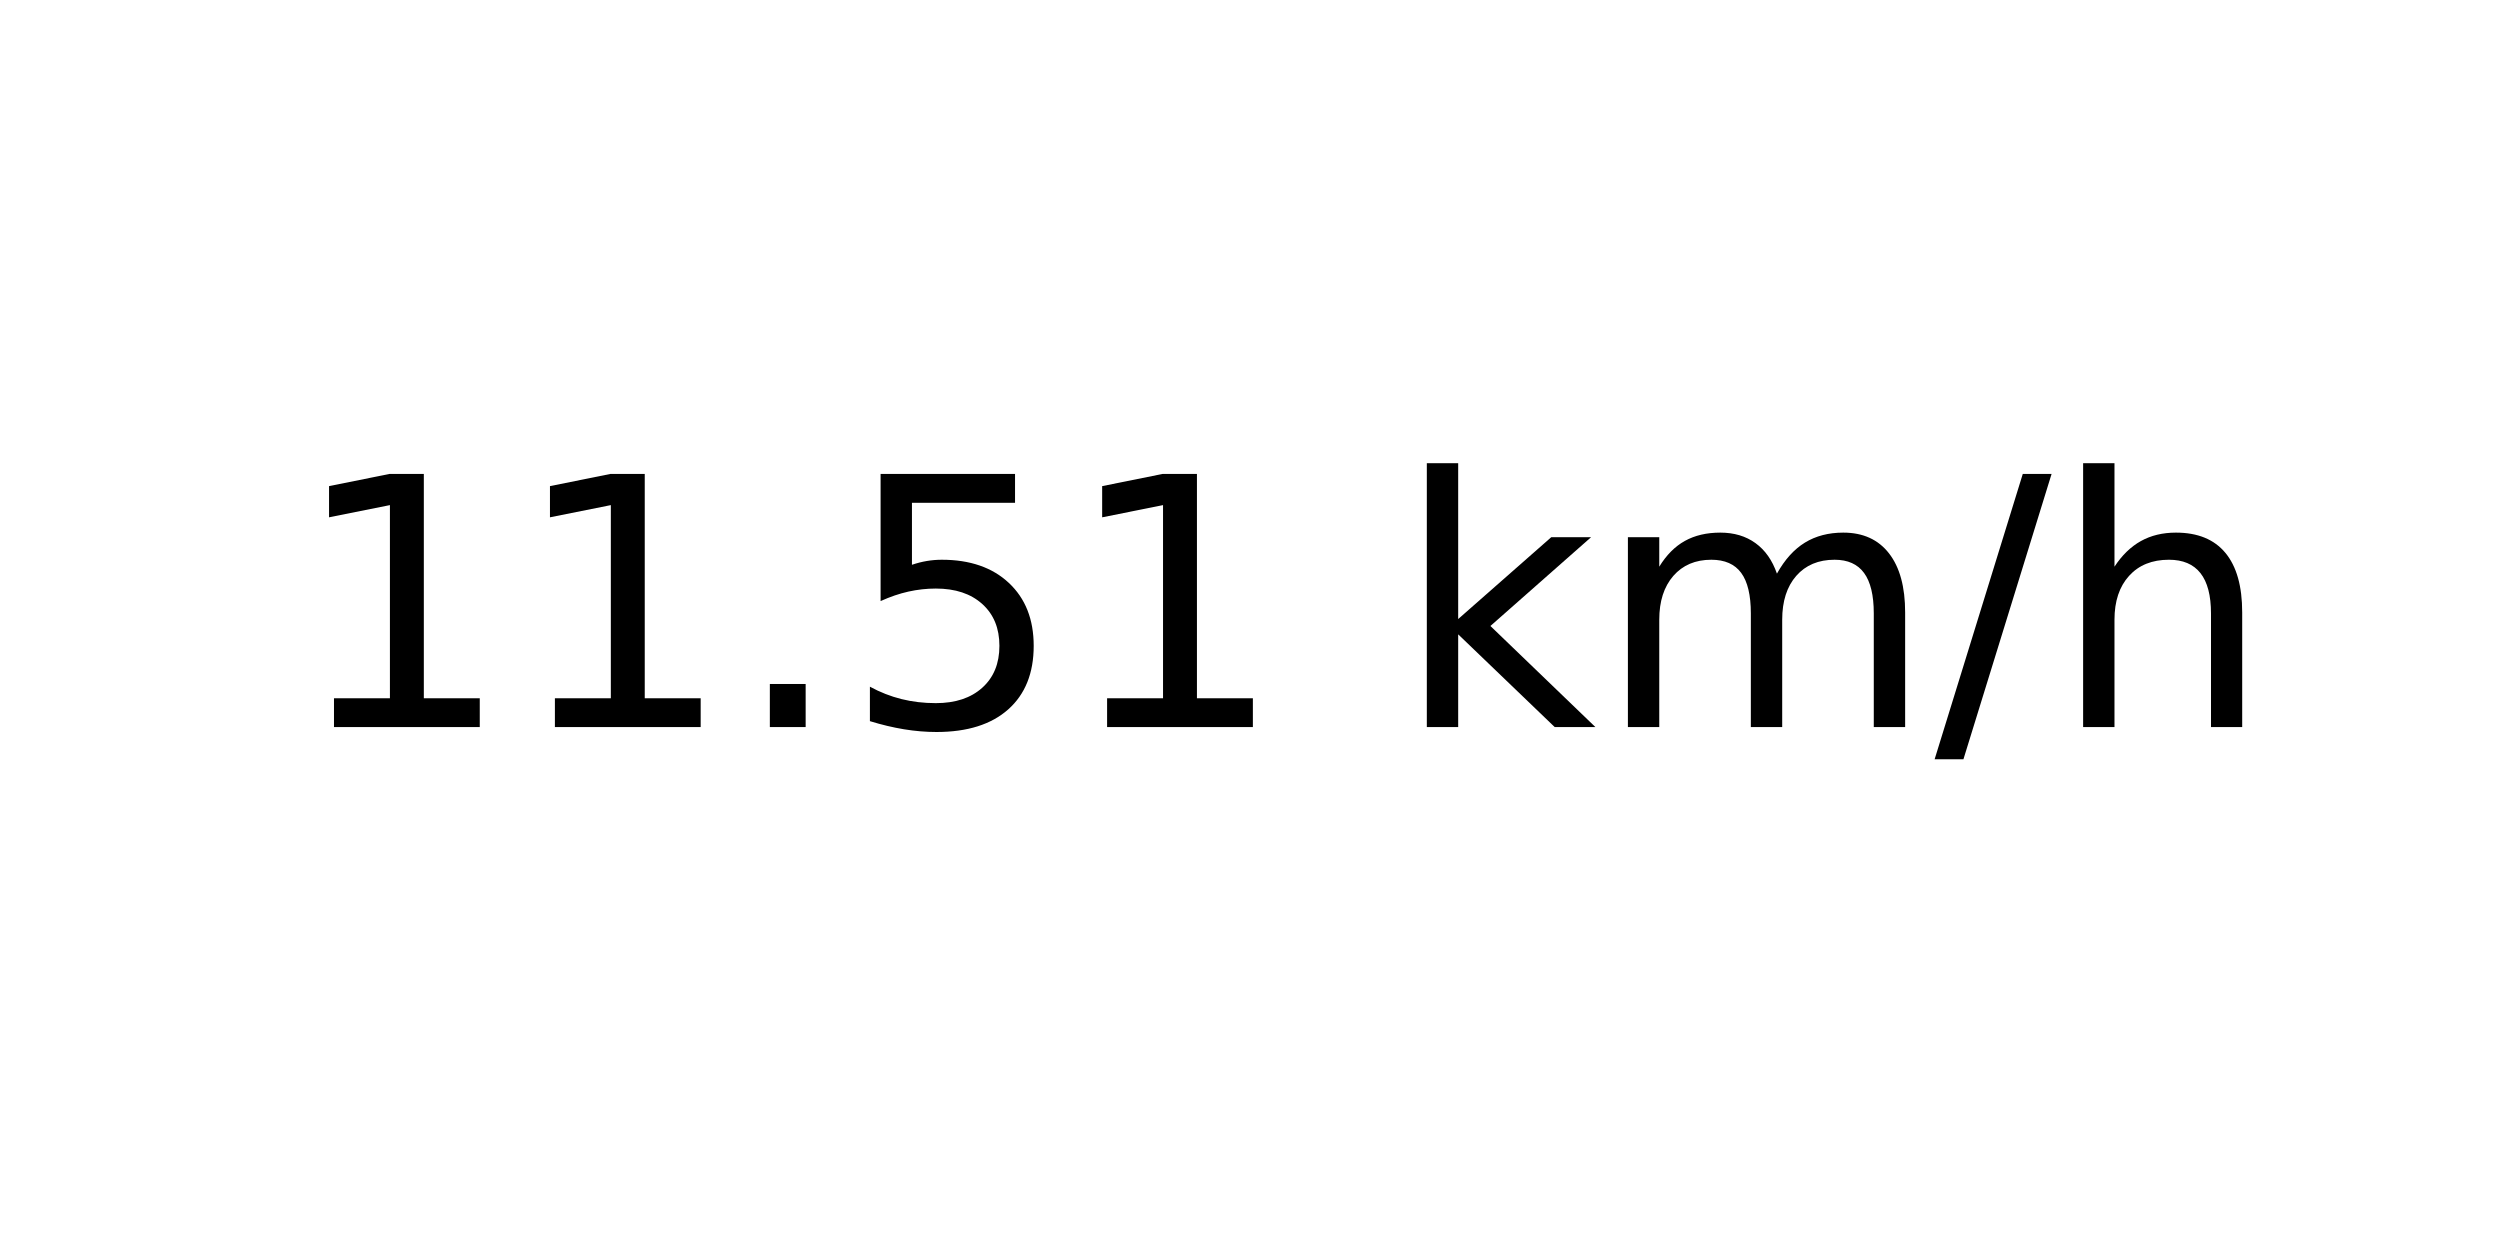
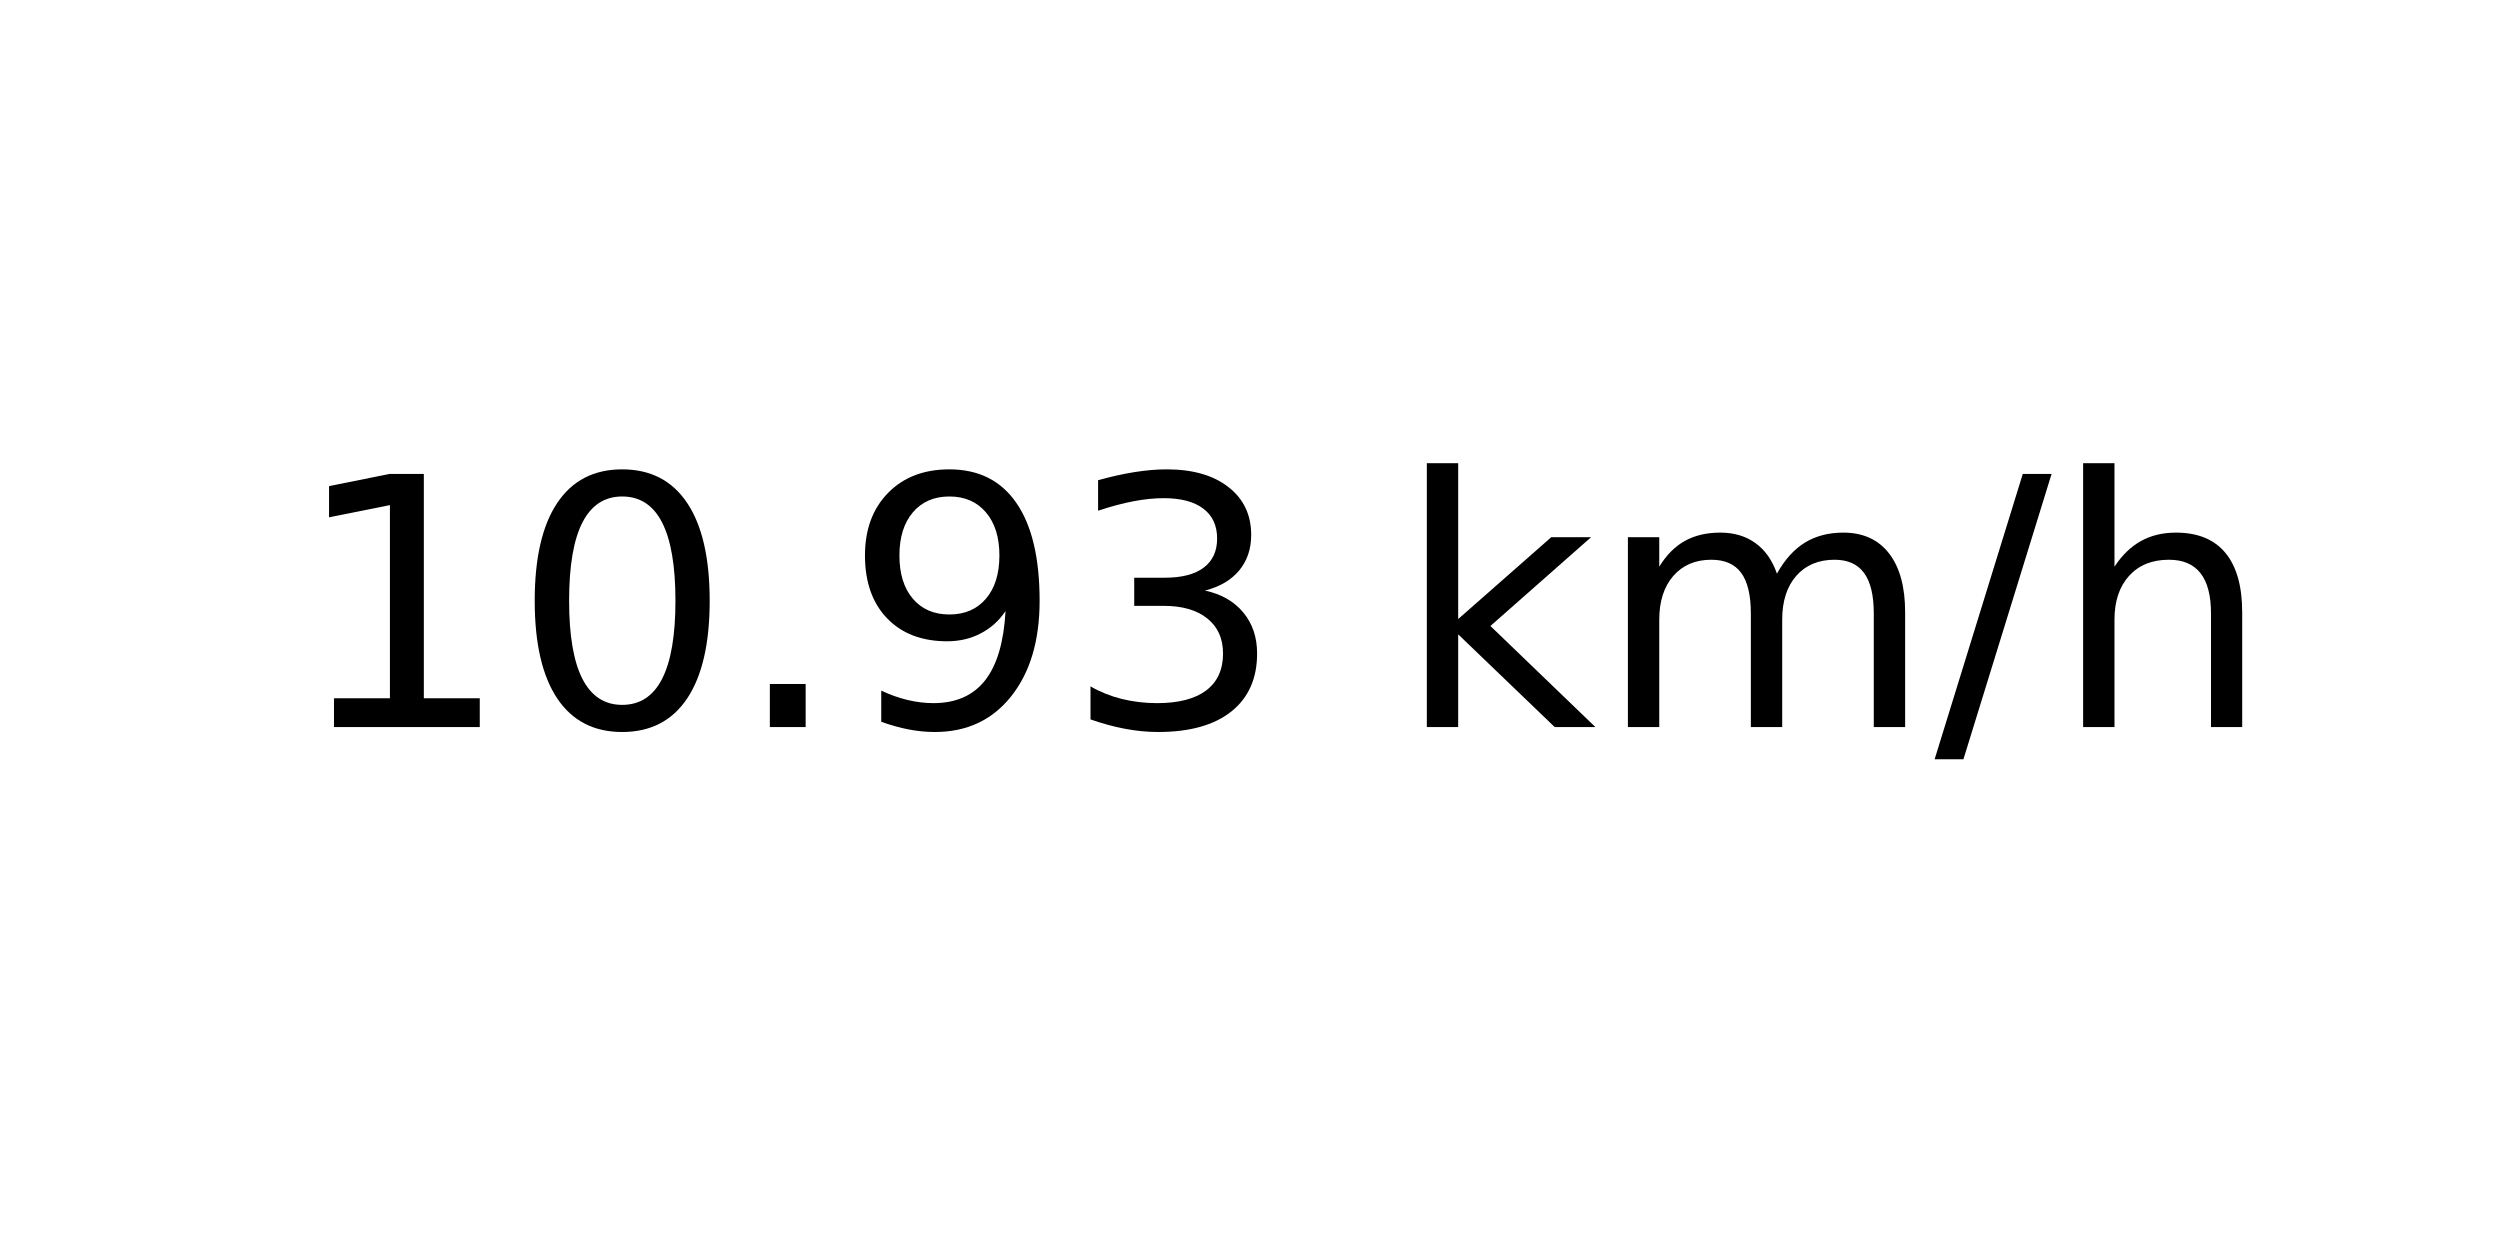
<svg xmlns="http://www.w3.org/2000/svg" xmlns:xlink="http://www.w3.org/1999/xlink" width="72pt" height="36pt" viewBox="0 0 72 36" version="1.1">
  <defs>
    <style type="text/css">*{stroke-linejoin: round; stroke-linecap: butt}</style>
  </defs>
  <g id="figure_1">
    <g id="axes_1">
      <g id="text_1">
        <g transform="translate(8.378125 20.93937) scale(0.1 -0.1)">
          <defs>
            <path id="DejaVuSans-31" d="M 794 531  L 1825 531  L 1825 4091  L 703 3866  L 703 4441  L 1819 4666  L 2450 4666  L 2450 531  L 3481 531  L 3481 0  L 794 0  L 794 531  z " transform="scale(0.015625)" />
+             <path id="DejaVuSans-30" d="M 2034 4250  Q 1547 4250 1301 3770  Q 1056 3291 1056 2328  Q 1056 1369 1301 889  Q 1547 409 2034 409  Q 2525 409 2770 889  Q 3016 1369 3016 2328  Q 3016 3291 2770 3770  Q 2525 4250 2034 4250  z M 2034 4750  Q 2819 4750 3233 4129  Q 3647 3509 3647 2328  Q 3647 1150 3233 529  Q 2819 -91 2034 -91  Q 1250 -91 836 529  Q 422 1150 422 2328  Q 422 3509 836 4129  Q 1250 4750 2034 4750  z " transform="scale(0.015625)" />
            <path id="DejaVuSans-2e" d="M 684 794  L 1344 794  L 1344 0  L 684 0  L 684 794  z " transform="scale(0.015625)" />
-             <path id="DejaVuSans-35" d="M 691 4666  L 3169 4666  L 3169 4134  L 1269 4134  L 1269 2991  Q 1406 3038 1543 3061  Q 1681 3084 1819 3084  Q 2600 3084 3056 2656  Q 3513 2228 3513 1497  Q 3513 744 3044 326  Q 2575 -91 1722 -91  Q 1428 -91 1123 -41  Q 819 9 494 109  L 494 744  Q 775 591 1075 516  Q 1375 441 1709 441  Q 2250 441 2565 725  Q 2881 1009 2881 1497  Q 2881 1984 2565 2268  Q 2250 2553 1709 2553  Q 1456 2553 1204 2497  Q 953 2441 691 2322  L 691 4666  z " transform="scale(0.015625)" />
+             <path id="DejaVuSans-39" d="M 703 97  L 703 672  Q 941 559 1184 500  Q 1428 441 1663 441  Q 2288 441 2617 861  Q 2947 1281 2994 2138  Q 2813 1869 2534 1725  Q 2256 1581 1919 1581  Q 1219 1581 811 2004  Q 403 2428 403 3163  Q 403 3881 828 4315  Q 1253 4750 1959 4750  Q 2769 4750 3195 4129  Q 3622 3509 3622 2328  Q 3622 1225 3098 567  Q 2575 -91 1691 -91  Q 1453 -91 1209 -44  Q 966 3 703 97  z M 1959 2075  Q 2384 2075 2632 2365  Q 2881 2656 2881 3163  Q 2881 3666 2632 3958  Q 2384 4250 1959 4250  Q 1534 4250 1286 3958  Q 1038 3666 1038 3163  Q 1038 2656 1286 2365  Q 1534 2075 1959 2075  z " transform="scale(0.015625)" />
+             <path id="DejaVuSans-33" d="M 2597 2516  Q 3050 2419 3304 2112  Q 3559 1806 3559 1356  Q 3559 666 3084 287  Q 2609 -91 1734 -91  Q 1441 -91 1130 -33  Q 819 25 488 141  L 488 750  Q 750 597 1062 519  Q 1375 441 1716 441  Q 2309 441 2620 675  Q 2931 909 2931 1356  Q 2931 1769 2642 2001  Q 2353 2234 1838 2234  L 1294 2234  L 1294 2753  L 1863 2753  Q 2328 2753 2575 2939  Q 2822 3125 2822 3475  Q 2822 3834 2567 4026  Q 2313 4219 1838 4219  Q 1578 4219 1281 4162  Q 984 4106 628 3988  L 628 4550  Q 988 4650 1302 4700  Q 1616 4750 1894 4750  Q 2613 4750 3031 4423  Q 3450 4097 3450 3541  Q 3450 3153 3228 2886  Q 3006 2619 2597 2516  z " transform="scale(0.015625)" />
            <path id="DejaVuSans-20" transform="scale(0.015625)" />
            <path id="DejaVuSans-6b" d="M 581 4863  L 1159 4863  L 1159 1991  L 2875 3500  L 3609 3500  L 1753 1863  L 3688 0  L 2938 0  L 1159 1709  L 1159 0  L 581 0  L 581 4863  z " transform="scale(0.015625)" />
            <path id="DejaVuSans-6d" d="M 3328 2828  Q 3544 3216 3844 3400  Q 4144 3584 4550 3584  Q 5097 3584 5394 3201  Q 5691 2819 5691 2113  L 5691 0  L 5113 0  L 5113 2094  Q 5113 2597 4934 2840  Q 4756 3084 4391 3084  Q 3944 3084 3684 2787  Q 3425 2491 3425 1978  L 3425 0  L 2847 0  L 2847 2094  Q 2847 2600 2669 2842  Q 2491 3084 2119 3084  Q 1678 3084 1418 2786  Q 1159 2488 1159 1978  L 1159 0  L 581 0  L 581 3500  L 1159 3500  L 1159 2956  Q 1356 3278 1631 3431  Q 1906 3584 2284 3584  Q 2666 3584 2933 3390  Q 3200 3197 3328 2828  z " transform="scale(0.015625)" />
            <path id="DejaVuSans-2f" d="M 1625 4666  L 2156 4666  L 531 -594  L 0 -594  L 1625 4666  z " transform="scale(0.015625)" />
            <path id="DejaVuSans-68" d="M 3513 2113  L 3513 0  L 2938 0  L 2938 2094  Q 2938 2591 2744 2837  Q 2550 3084 2163 3084  Q 1697 3084 1428 2787  Q 1159 2491 1159 1978  L 1159 0  L 581 0  L 581 4863  L 1159 4863  L 1159 2956  Q 1366 3272 1645 3428  Q 1925 3584 2291 3584  Q 2894 3584 3203 3211  Q 3513 2838 3513 2113  z " transform="scale(0.015625)" />
          </defs>
          <use xlink:href="#DejaVuSans-31" />
-           <use xlink:href="#DejaVuSans-31" x="63.623" />
+           <use xlink:href="#DejaVuSans-30" x="63.623" />
          <use xlink:href="#DejaVuSans-2e" x="127.246" />
-           <use xlink:href="#DejaVuSans-35" x="159.033" />
-           <use xlink:href="#DejaVuSans-31" x="222.656" />
+           <use xlink:href="#DejaVuSans-39" x="159.033" />
+           <use xlink:href="#DejaVuSans-33" x="222.656" />
          <use xlink:href="#DejaVuSans-20" x="286.279" />
          <use xlink:href="#DejaVuSans-6b" x="318.066" />
          <use xlink:href="#DejaVuSans-6d" x="375.977" />
          <use xlink:href="#DejaVuSans-2f" x="473.389" />
          <use xlink:href="#DejaVuSans-68" x="507.08" />
        </g>
      </g>
    </g>
  </g>
</svg>
